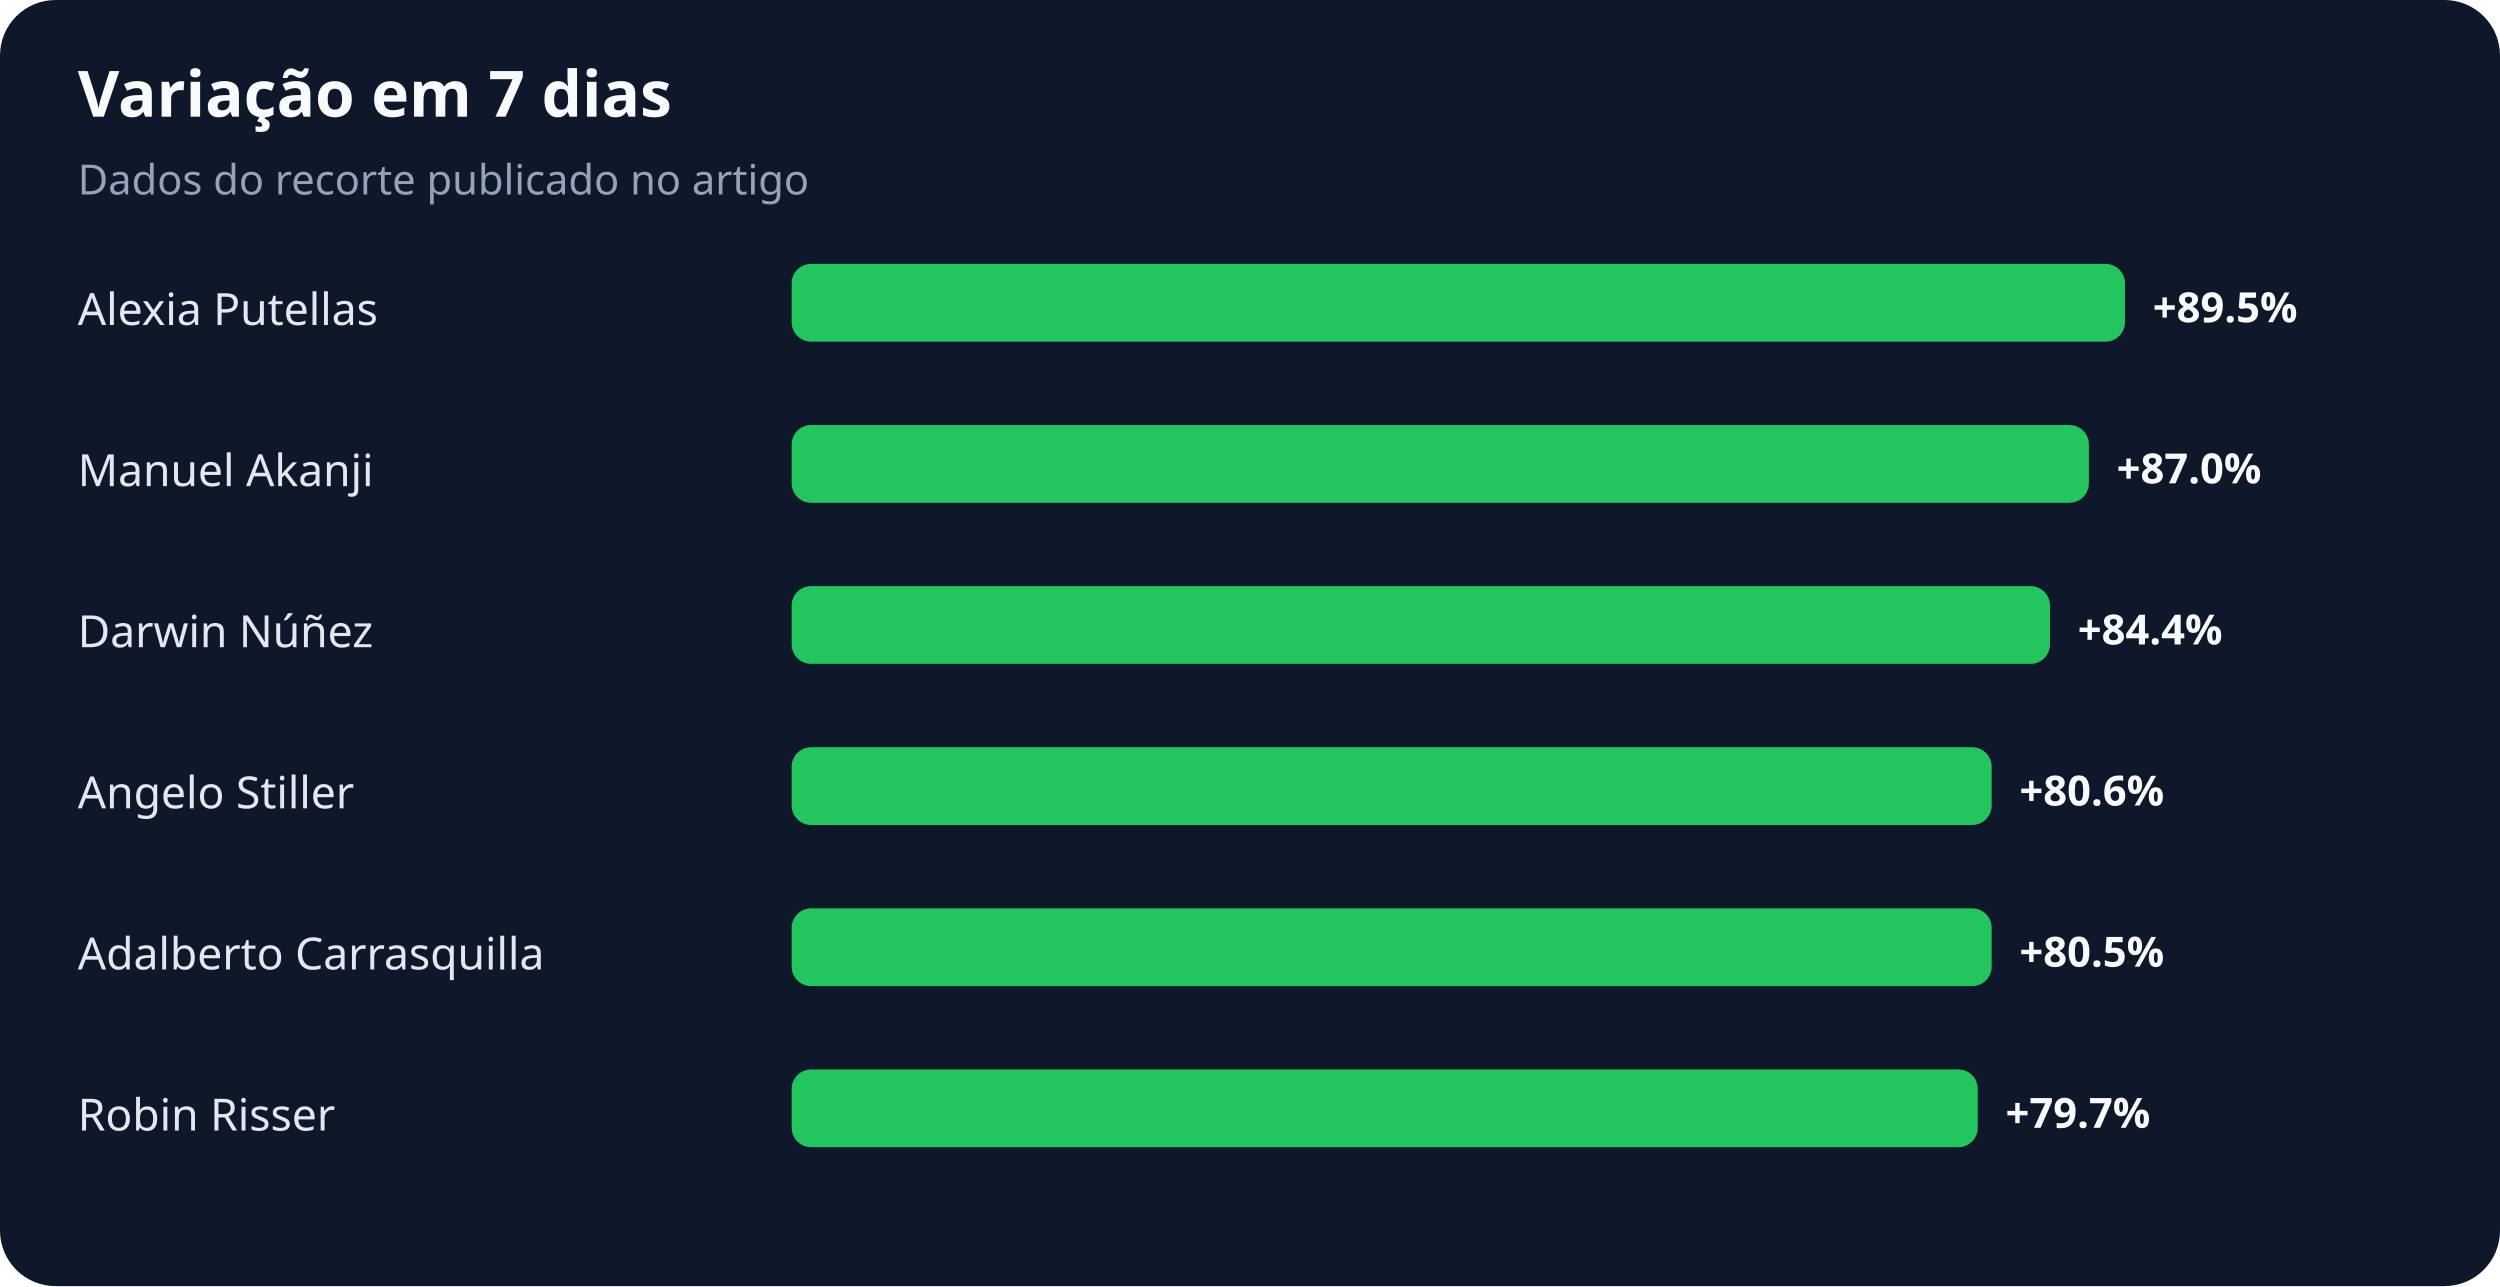
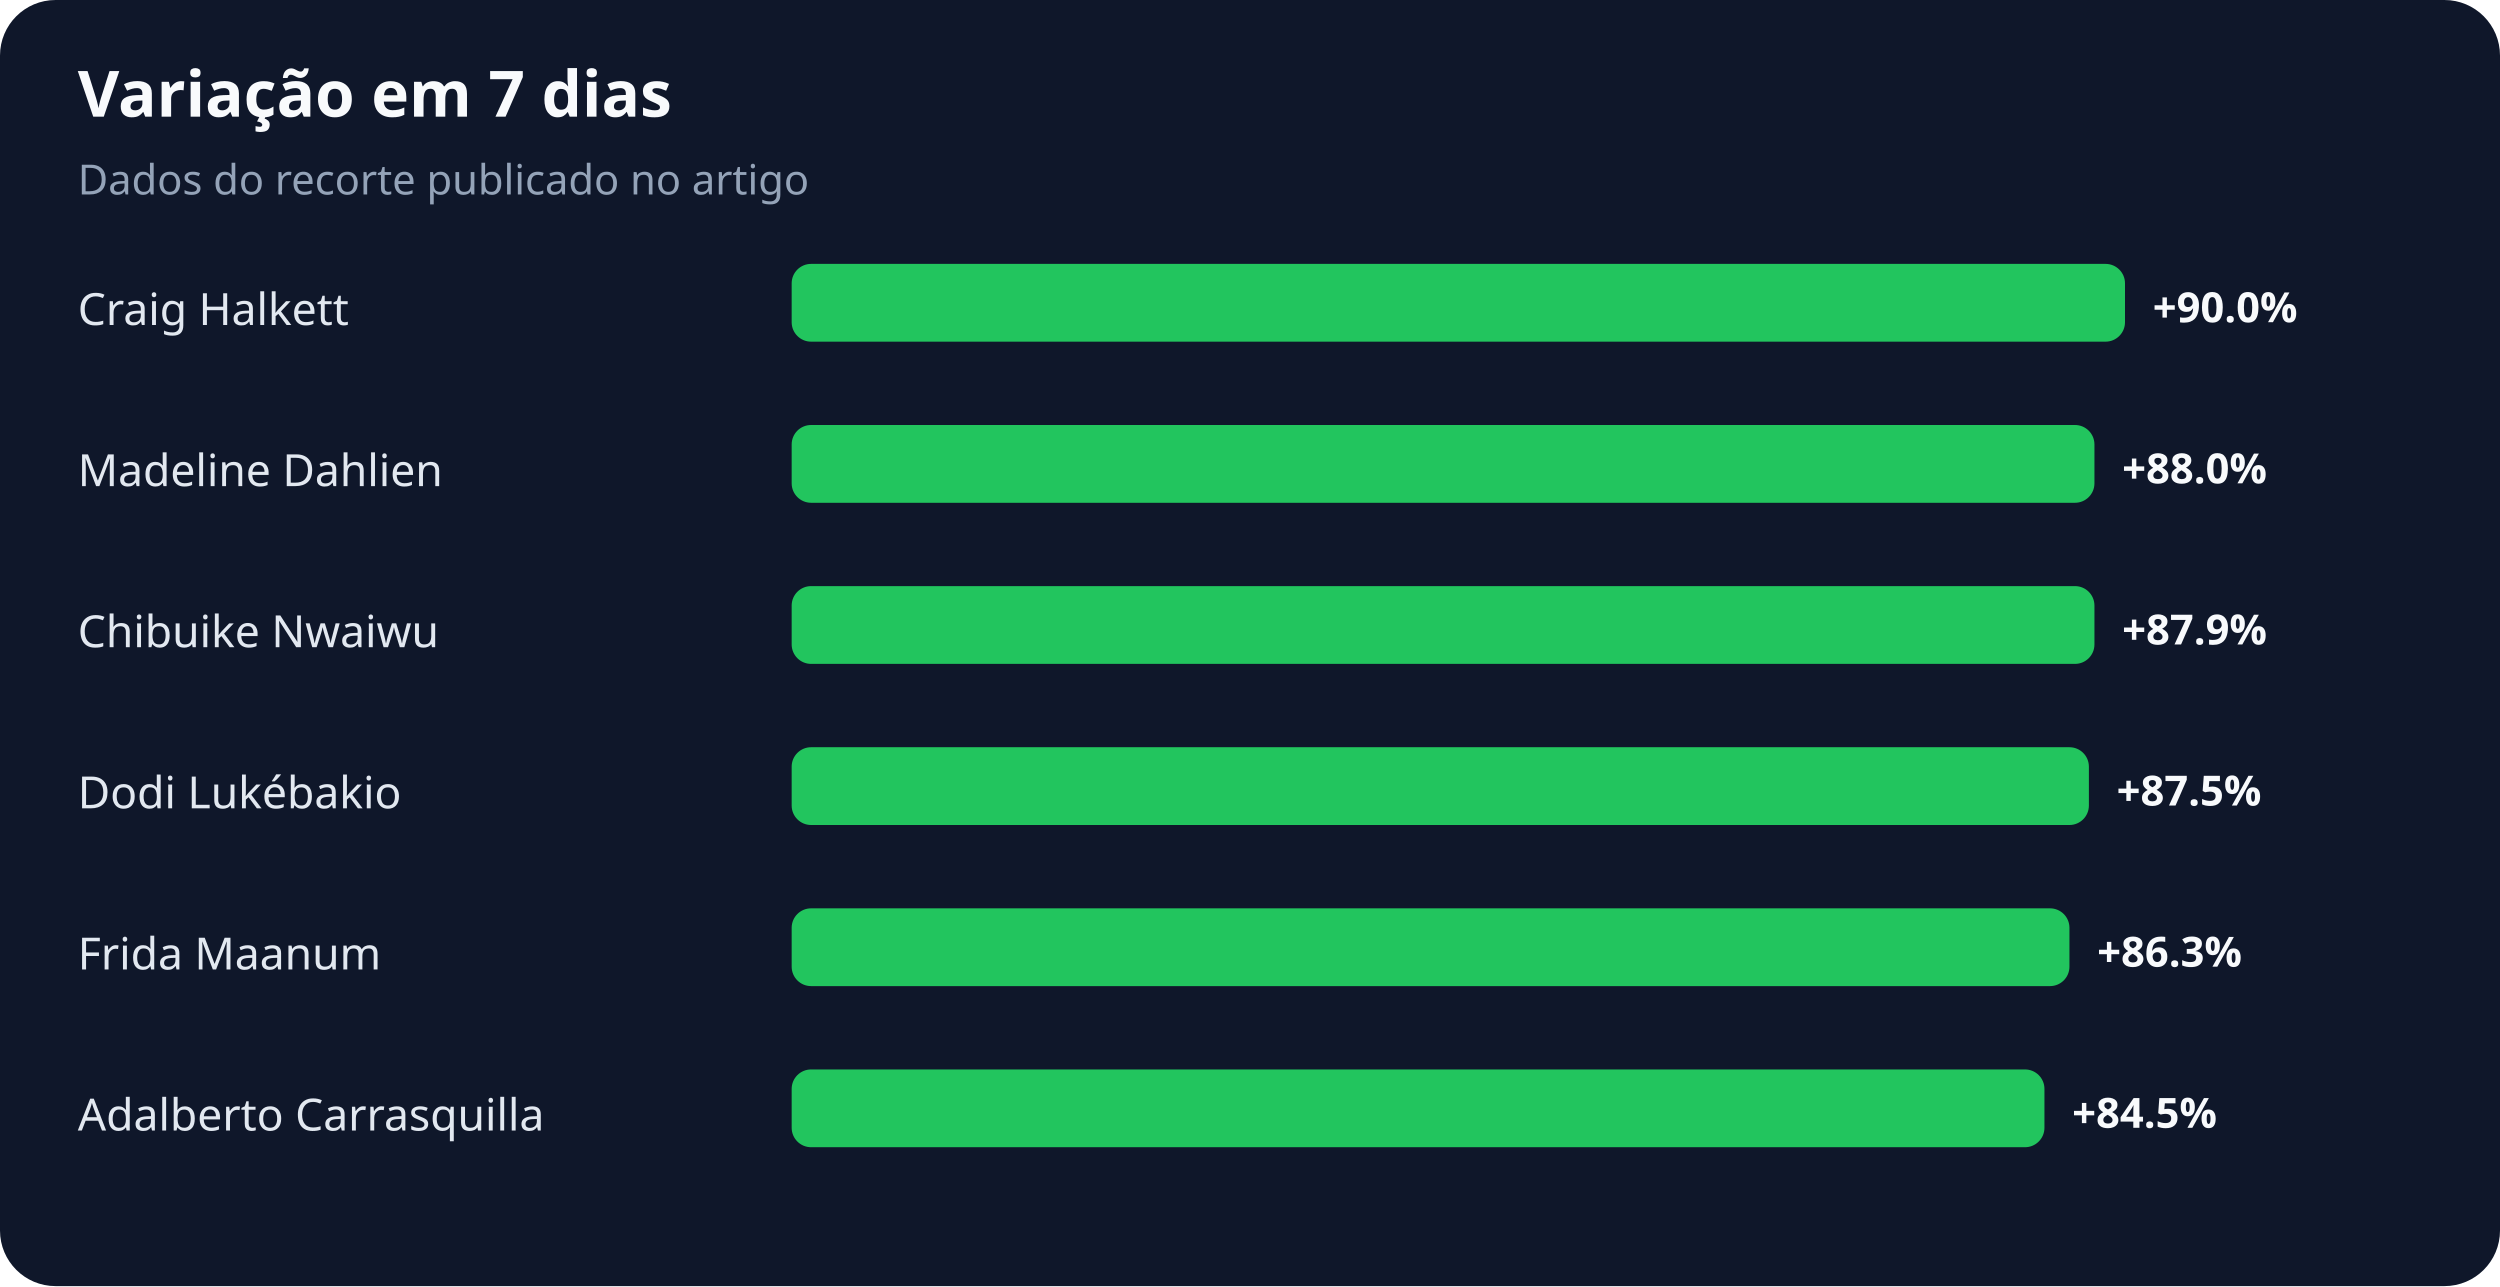
<svg xmlns="http://www.w3.org/2000/svg" width="900" height="463" viewBox="0 0 900 463" role="img" aria-labelledby="title desc">
  <rect width="100%" height="100%" rx="20" fill="#0f172a" />
  <text x="28" y="42" fill="#f8fafc" font-family="system-ui,sans-serif" font-size="23" font-weight="700">Variação em 7 dias</text>
  <text x="28" y="70" fill="#94a3b8" font-family="system-ui,sans-serif" font-size="15">Dados do recorte publicado no artigo</text>
-   <text x="28" y="117" fill="#e2e8f0" font-family="system-ui,sans-serif" font-size="16">Alexia Putellas</text>
+   <text x="28" y="117" fill="#e2e8f0" font-family="system-ui,sans-serif" font-size="16">Craig Halkett</text>
  <rect x="285" y="95" width="480" height="28" rx="7" fill="#22c55e" />
-   <text x="775" y="116" fill="#f8fafc" font-family="system-ui,sans-serif" font-size="15" font-weight="700">+89.5%</text>
-   <text x="28" y="175" fill="#e2e8f0" font-family="system-ui,sans-serif" font-size="16">Manuel Akanji</text>
-   <rect x="285" y="153" width="467" height="28" rx="7" fill="#22c55e" />
-   <text x="762" y="174" fill="#f8fafc" font-family="system-ui,sans-serif" font-size="15" font-weight="700">+87.0%</text>
-   <text x="28" y="233" fill="#e2e8f0" font-family="system-ui,sans-serif" font-size="16">Darwin Núñez</text>
-   <rect x="285" y="211" width="453" height="28" rx="7" fill="#22c55e" />
-   <text x="748" y="232" fill="#f8fafc" font-family="system-ui,sans-serif" font-size="15" font-weight="700">+84.4%</text>
-   <text x="28" y="291" fill="#e2e8f0" font-family="system-ui,sans-serif" font-size="16">Angelo Stiller</text>
-   <rect x="285" y="269" width="432" height="28" rx="7" fill="#22c55e" />
-   <text x="727" y="290" fill="#f8fafc" font-family="system-ui,sans-serif" font-size="15" font-weight="700">+80.6%</text>
-   <text x="28" y="349" fill="#e2e8f0" font-family="system-ui,sans-serif" font-size="16">Adalberto Carrasquilla</text>
-   <rect x="285" y="327" width="432" height="28" rx="7" fill="#22c55e" />
-   <text x="727" y="348" fill="#f8fafc" font-family="system-ui,sans-serif" font-size="15" font-weight="700">+80.5%</text>
-   <text x="28" y="407" fill="#e2e8f0" font-family="system-ui,sans-serif" font-size="16">Robin Risser</text>
-   <rect x="285" y="385" width="427" height="28" rx="7" fill="#22c55e" />
-   <text x="722" y="406" fill="#f8fafc" font-family="system-ui,sans-serif" font-size="15" font-weight="700">+79.7%</text>
+   <text x="775" y="116" fill="#f8fafc" font-family="system-ui,sans-serif" font-size="15" font-weight="700">+90.0%</text>
+   <text x="28" y="175" fill="#e2e8f0" font-family="system-ui,sans-serif" font-size="16">Madeline Dahlien</text>
+   <rect x="285" y="153" width="469" height="28" rx="7" fill="#22c55e" />
+   <text x="764" y="174" fill="#f8fafc" font-family="system-ui,sans-serif" font-size="15" font-weight="700">+88.0%</text>
+   <text x="28" y="233" fill="#e2e8f0" font-family="system-ui,sans-serif" font-size="16">Chibuike Nwaiwu</text>
+   <rect x="285" y="211" width="469" height="28" rx="7" fill="#22c55e" />
+   <text x="764" y="232" fill="#f8fafc" font-family="system-ui,sans-serif" font-size="15" font-weight="700">+87.9%</text>
+   <text x="28" y="291" fill="#e2e8f0" font-family="system-ui,sans-serif" font-size="16">Dodi Lukébakio</text>
+   <rect x="285" y="269" width="467" height="28" rx="7" fill="#22c55e" />
+   <text x="762" y="290" fill="#f8fafc" font-family="system-ui,sans-serif" font-size="15" font-weight="700">+87.5%</text>
+   <text x="28" y="349" fill="#e2e8f0" font-family="system-ui,sans-serif" font-size="16">Frida Maanum</text>
+   <rect x="285" y="327" width="460" height="28" rx="7" fill="#22c55e" />
+   <text x="755" y="348" fill="#f8fafc" font-family="system-ui,sans-serif" font-size="15" font-weight="700">+86.3%</text>
+   <text x="28" y="407" fill="#e2e8f0" font-family="system-ui,sans-serif" font-size="16">Adalberto Carrasquilla</text>
+   <rect x="285" y="385" width="451" height="28" rx="7" fill="#22c55e" />
+   <text x="746" y="406" fill="#f8fafc" font-family="system-ui,sans-serif" font-size="15" font-weight="700">+84.5%</text>
</svg>
